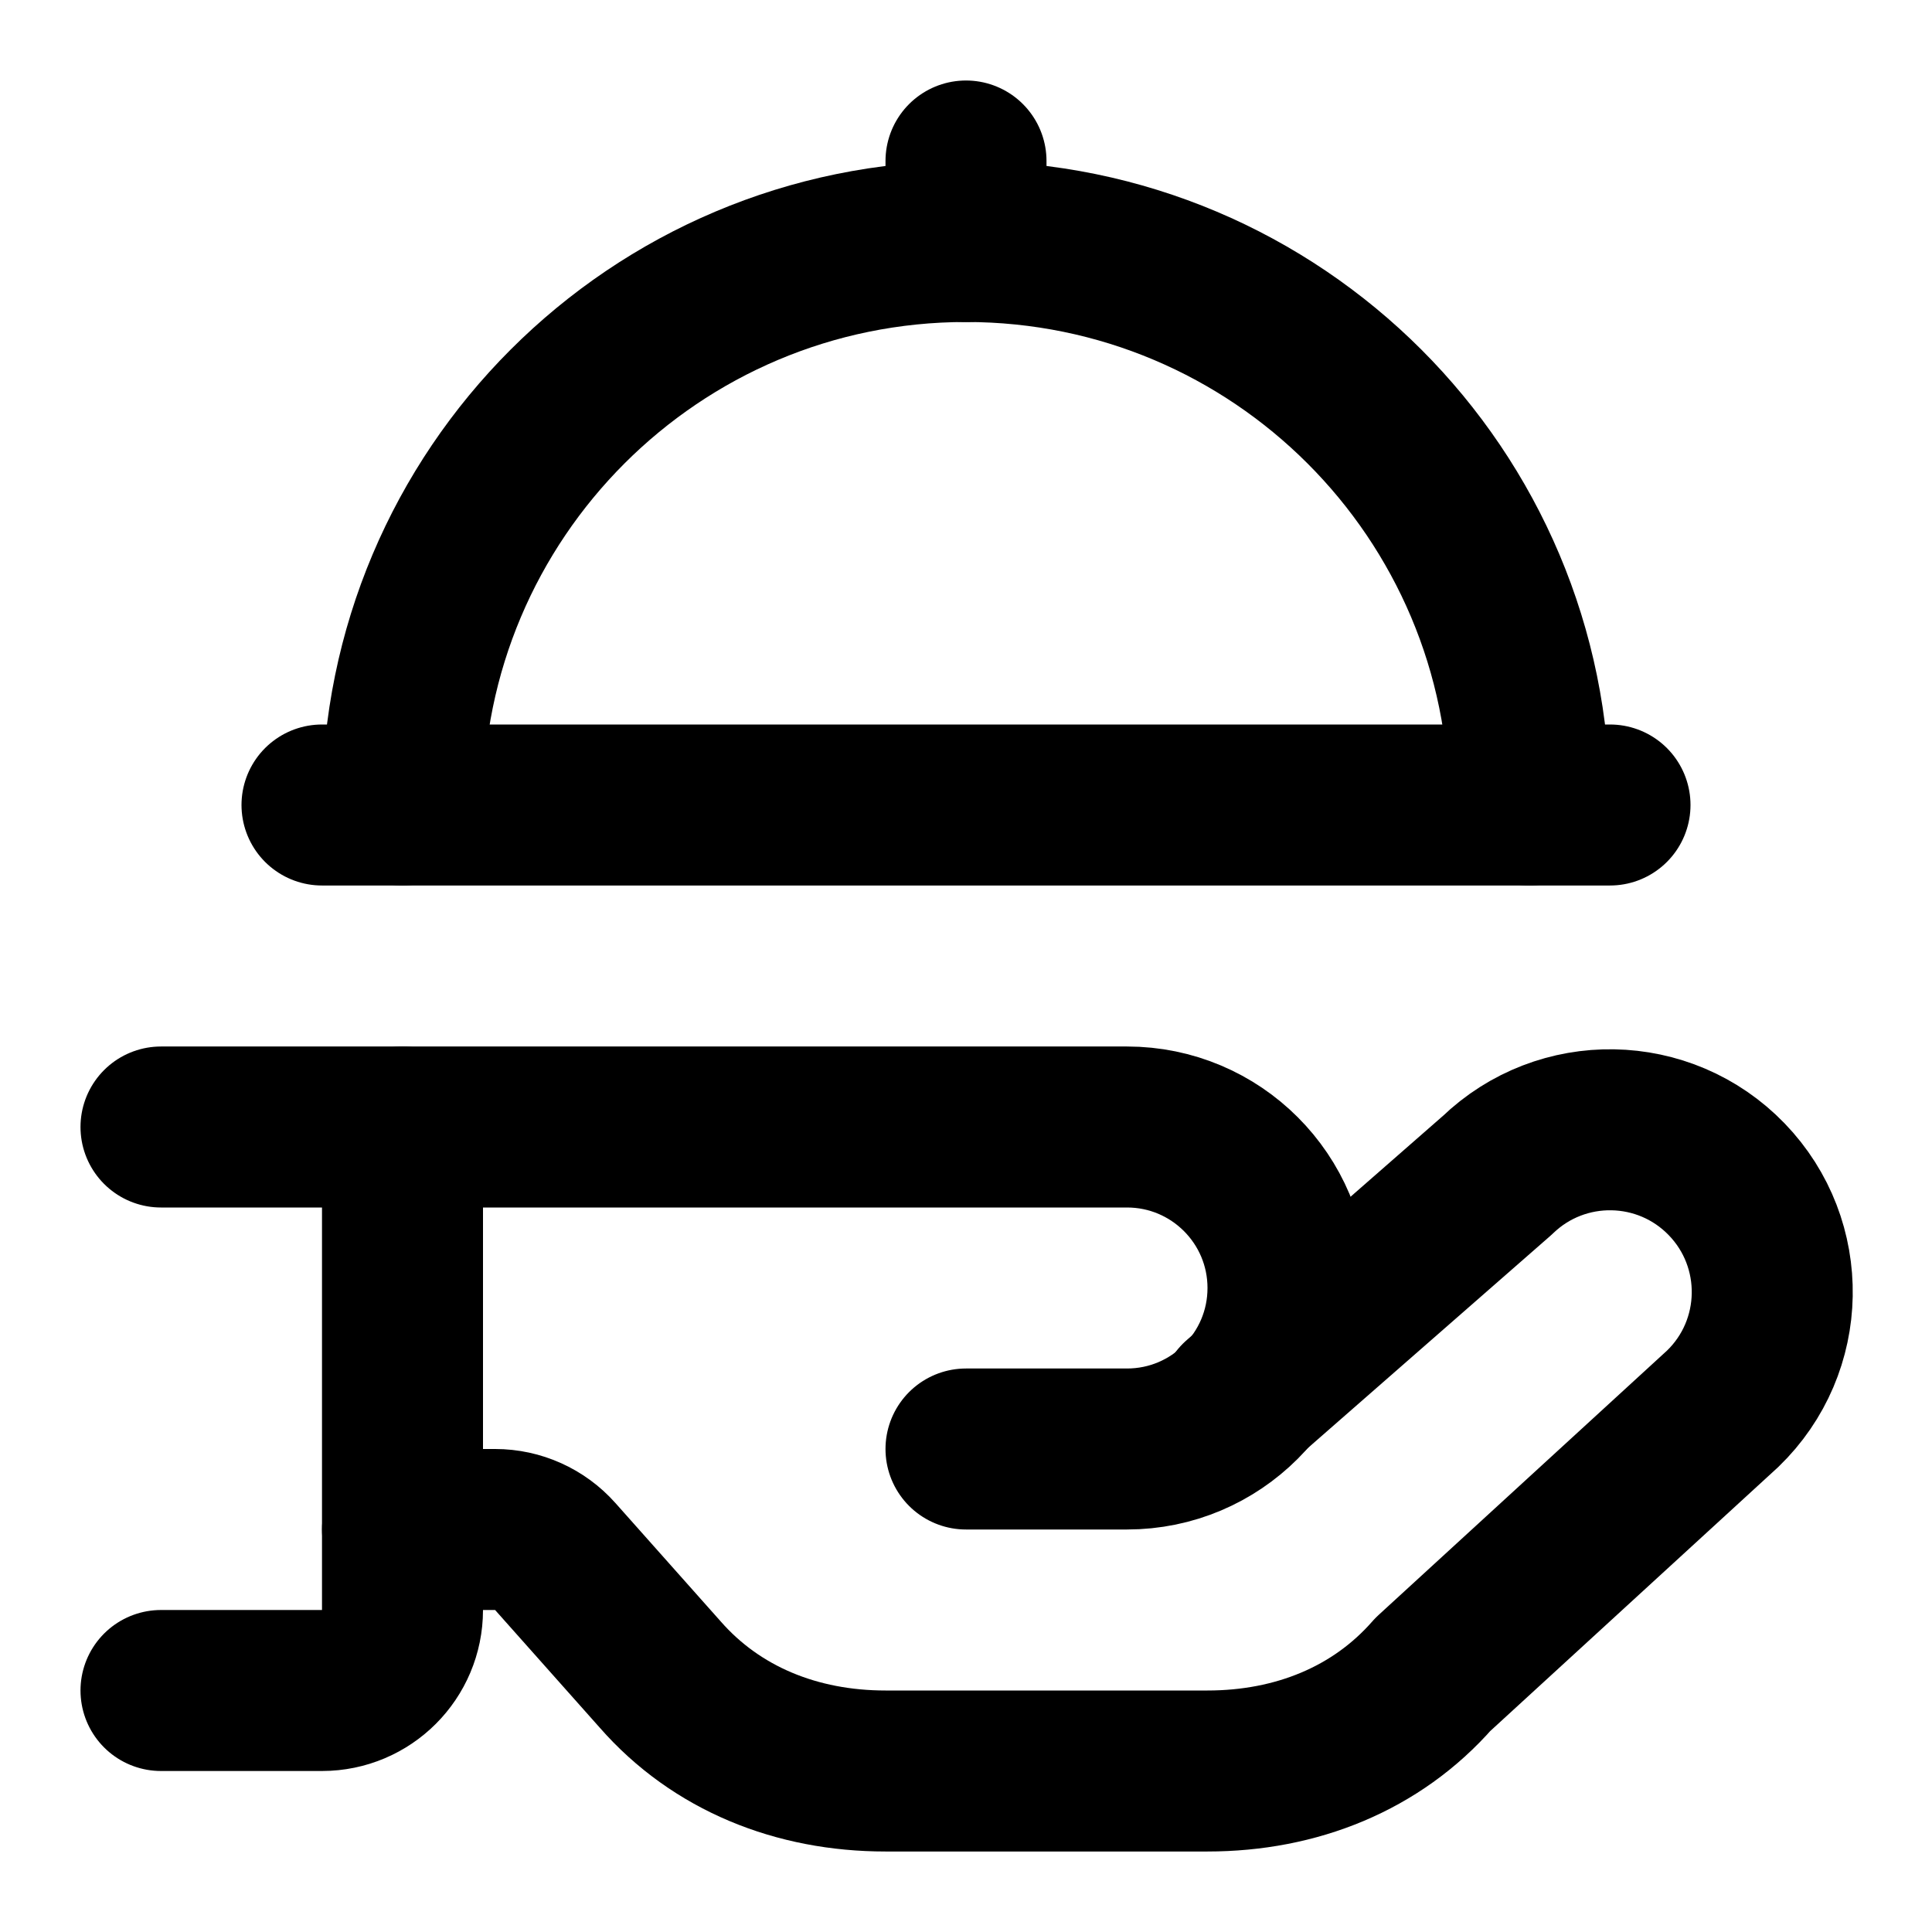
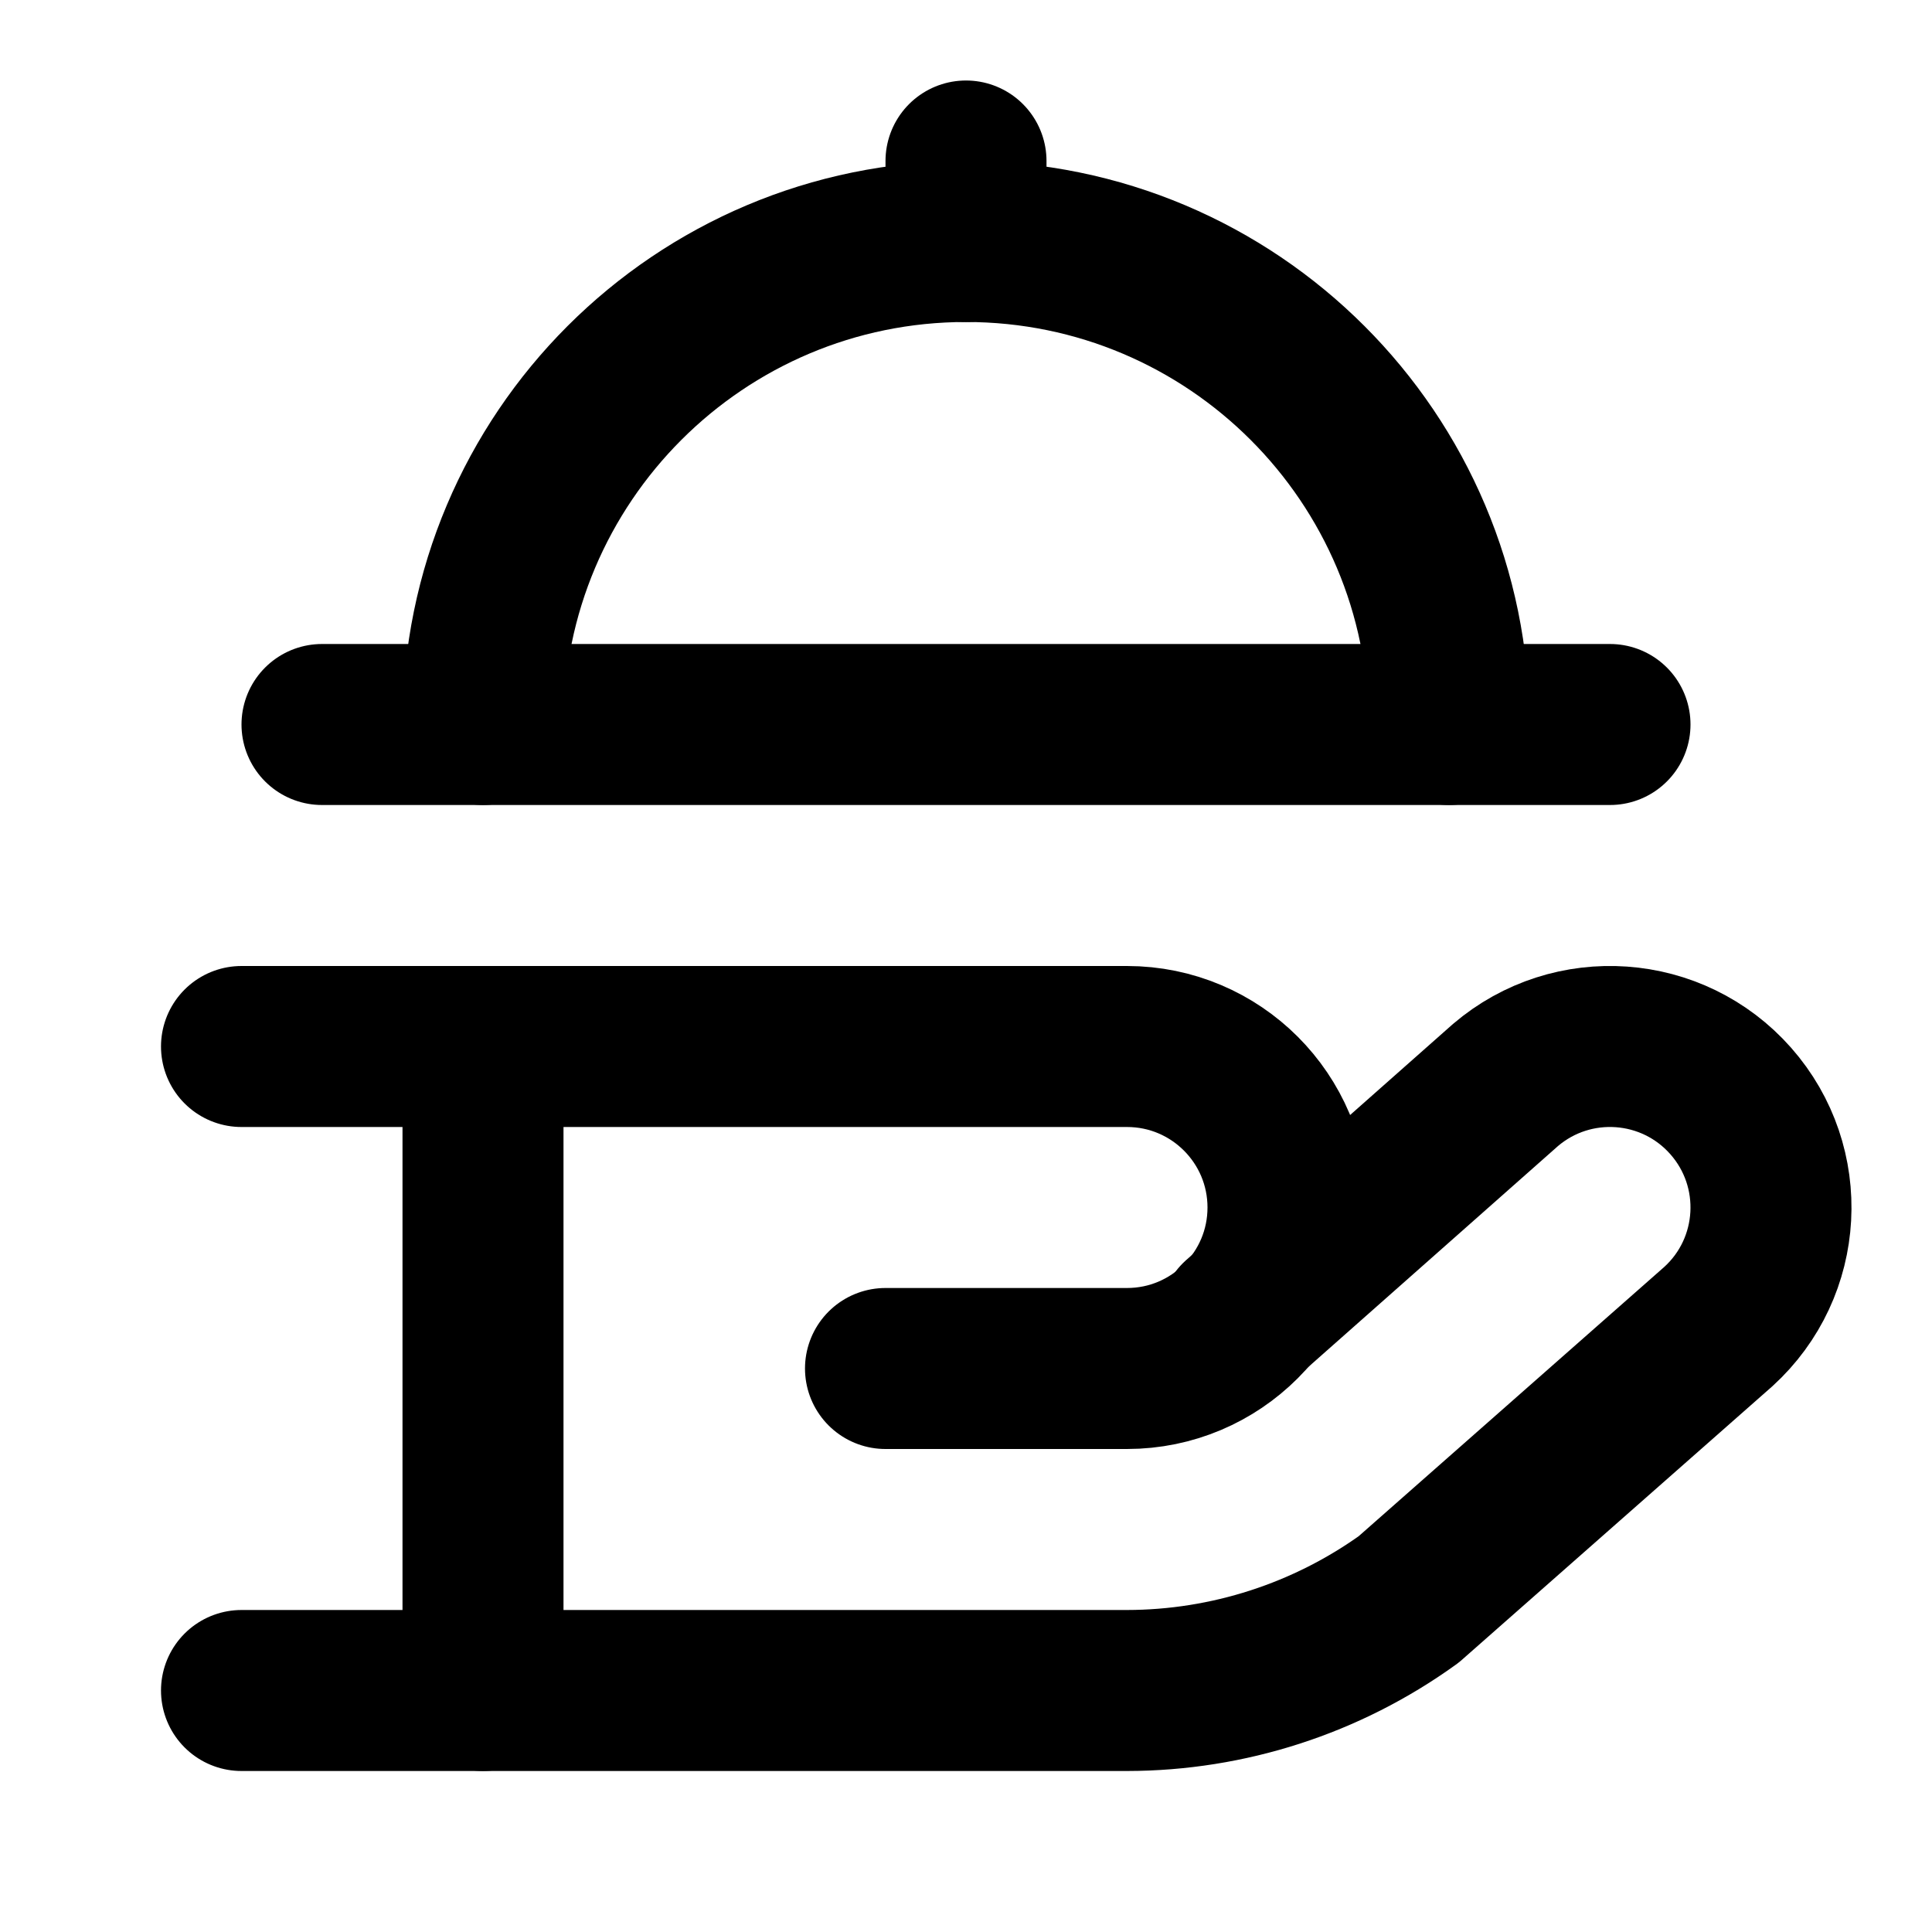
<svg xmlns="http://www.w3.org/2000/svg" width="24" height="24" viewBox="0 0 24 24" fill="none" stroke="currentColor" stroke-width="2" stroke-linecap="round" stroke-linejoin="round">
  <path d="M12 3V2" />
-   <path d="m15.4 17.4 3.2-2.8a2 2 0 1 1 2.8 2.9l-3.6 3.3c-.7.8-1.7 1.2-2.8 1.2h-4c-1.1 0-2.1-.4-2.8-1.2l-1.302-1.464A1 1 0 0 0 6.151 19H5" />
-   <path d="M2 14h12a2 2 0 0 1 0 4h-2" />
-   <path d="M4 10h16" />
-   <path d="M5 10a7 7 0 0 1 14 0" />
-   <path d="M5 14v6a1 1 0 0 1-1 1H2" />
+   <path d="m15.4 16.4 3.301-2.921a2 2 0 0 1 2.645 3L17.5 19.868A6 6 0 0 1 14 21H3" />
+   <path d="M3 13h11a2 2 0 0 1 0 4h-3" />
+   <path d="M4 9h16" />
+   <path d="M6 13v8" />
+   <path d="M6 9a6 6 0 0 1 12 0" />
</svg>
